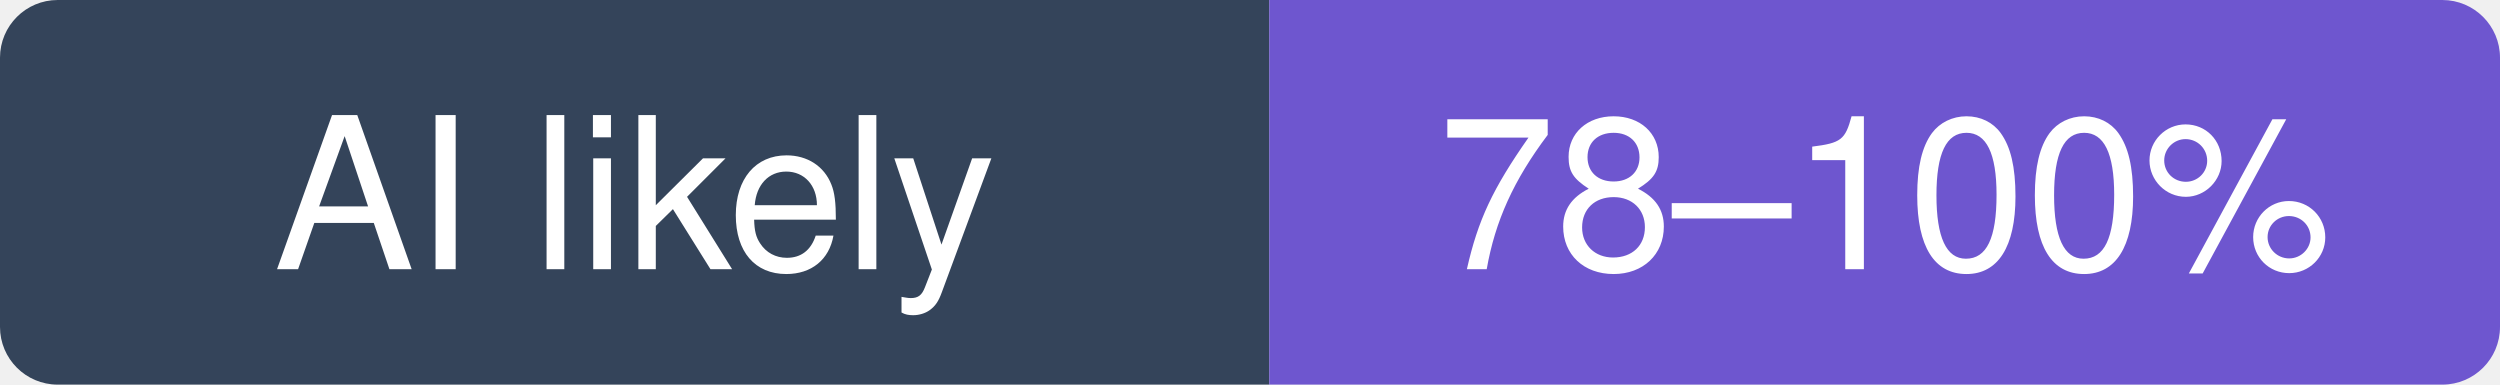
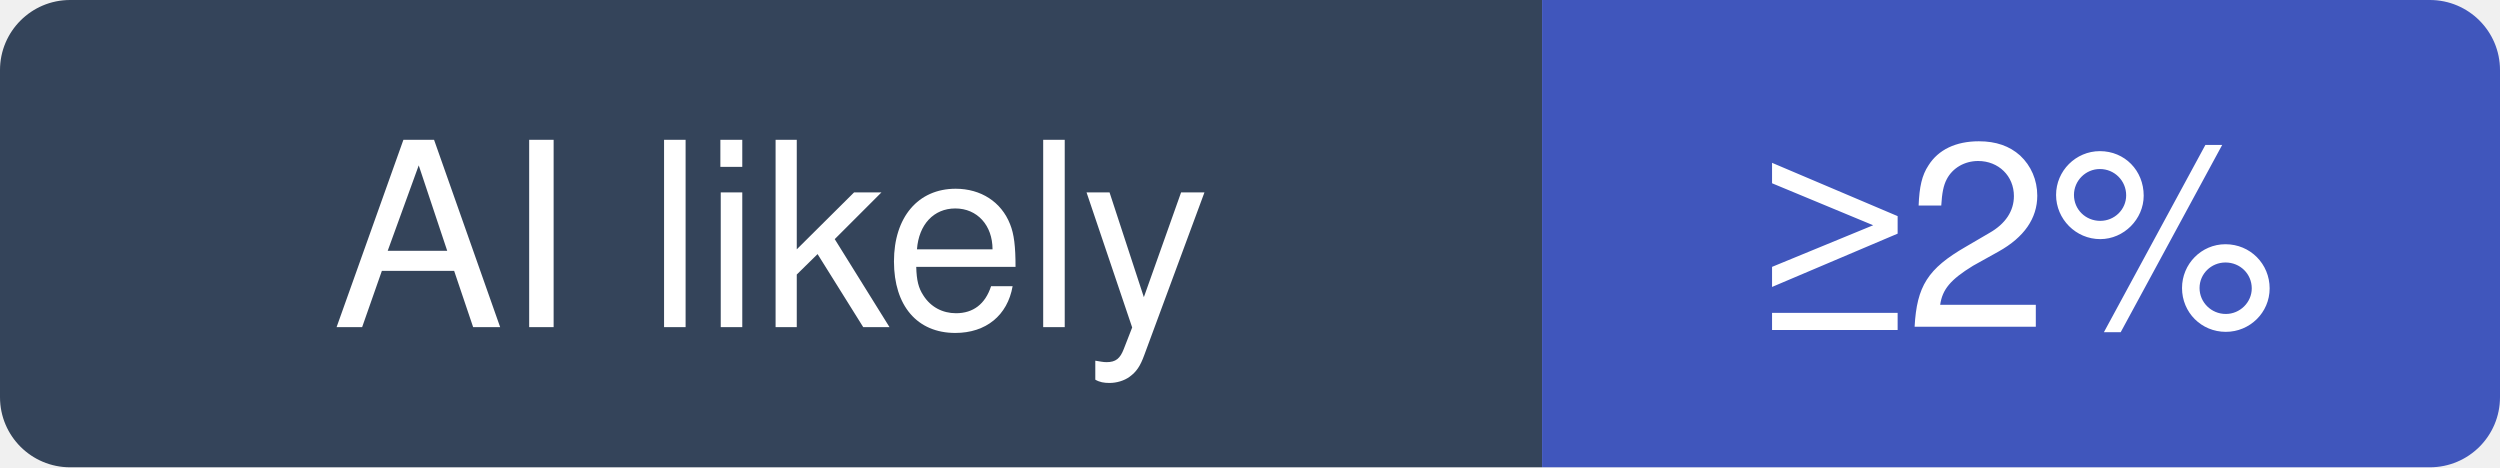
- <svg xmlns="http://www.w3.org/2000/svg" width="130" height="20" viewBox="0 0 130 20" role="img" aria-label="bilawalsidhu/gods-eye-view: likely 78–100% of recent commits involve an AI agent (experimental estimate; 21% disclosed)">
+ <svg xmlns="http://www.w3.org/2000/svg" width="107" height="20" viewBox="0 0 107 20" role="img" aria-label="bilawalsidhu/gods-eye-view: at least 2% of recent commits disclose an AI agent; no estimate beyond that">
  <clipPath id="hm-l">
-     <rect width="130" height="20" rx="3" />
+     <rect width="107" height="20" rx="3" />
  </clipPath>
  <g clip-path="url(#hm-l)">
    <rect width="66" height="20" fill="#34445A" />
-     <rect x="66" width="64" height="20" fill="#6E56CF" />
+     <rect x="66" width="41" height="20" fill="#4056BC" />
  </g>
  <g fill="#fff" text-anchor="middle" font-family="Verdana, -apple-system, BlinkMacSystemFont, Segoe UI, Helvetica, Arial, Fira Sans, sans-serif" font-size="11">
    <text x="33" y="14">AI likely</text>
-     <text x="98" y="14">78–100%</text>
+     <text x="86.5" y="14">≥2%</text>
  </g>
</svg>
